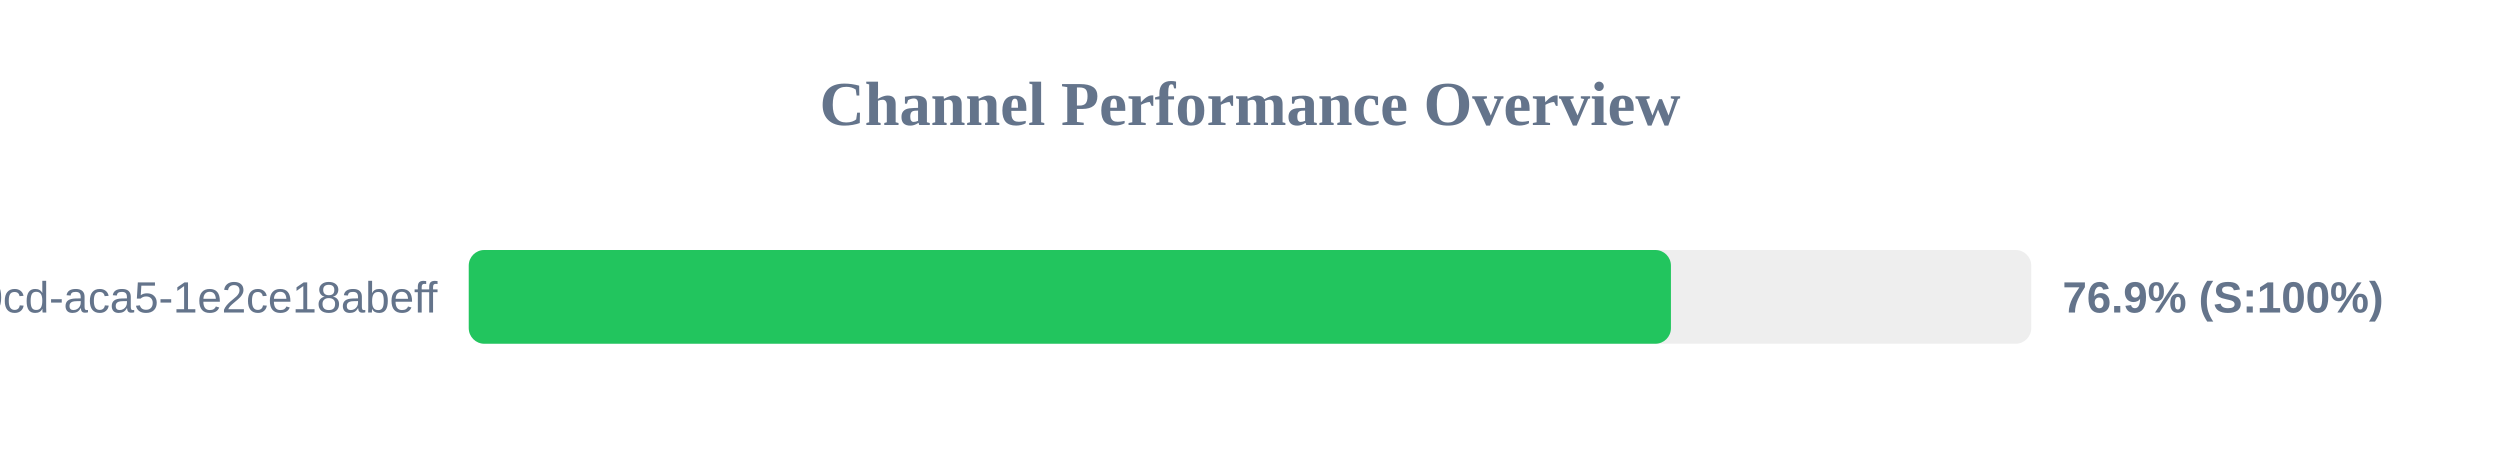
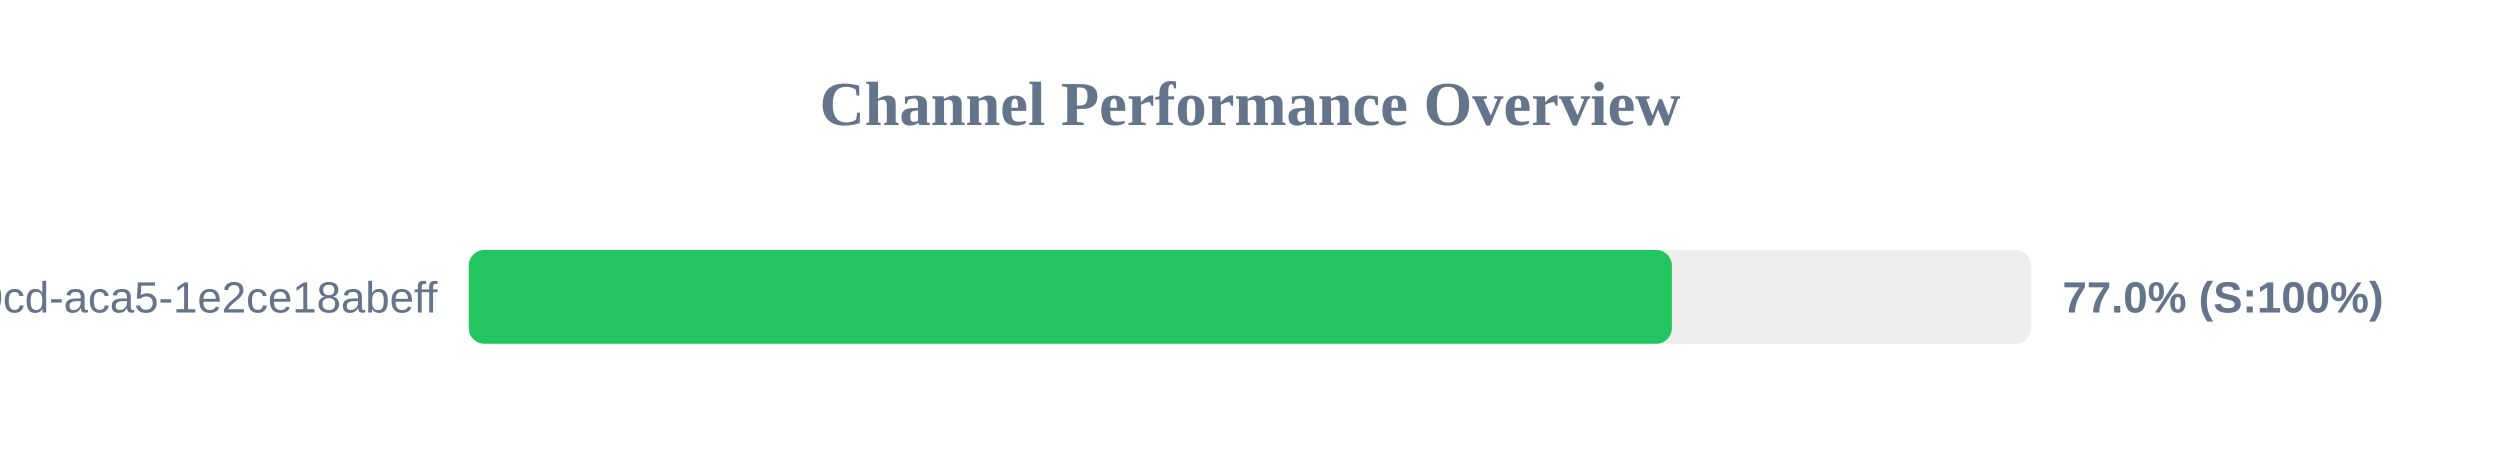
<svg xmlns="http://www.w3.org/2000/svg" width="800" height="150" version="1.1">
  <style>
        .row { font: 14px Arial; fill: #64748b; }
        .score { font: bold 14px Arial; fill: #64748b; }
    </style>
  <text x="400" y="40" text-anchor="middle" font-size="20px" font-weight="bold" fill="#64748b">Channel Performance Overview</text>
  <rect x="150" y="80" width="500" height="30" fill="#eee" rx="5" />
-   <rect x="150" y="80" width="384.7" height="30" fill="#22c55e" rx="5" />
+   <rect x="150" y="80" width="385.0" height="30" fill="#22c55e" rx="5" />
  <text x="140" y="100" text-anchor="end" class="row">?uuid=ebbeef45-0fd8-40cd-aca5-1e2ce18abeff</text>
-   <text x="660" y="100" text-anchor="start" class="score">76.9% (S:100%)</text>
+   <text x="660" y="100" text-anchor="start" class="score">77.0% (S:100%)</text>
</svg>
